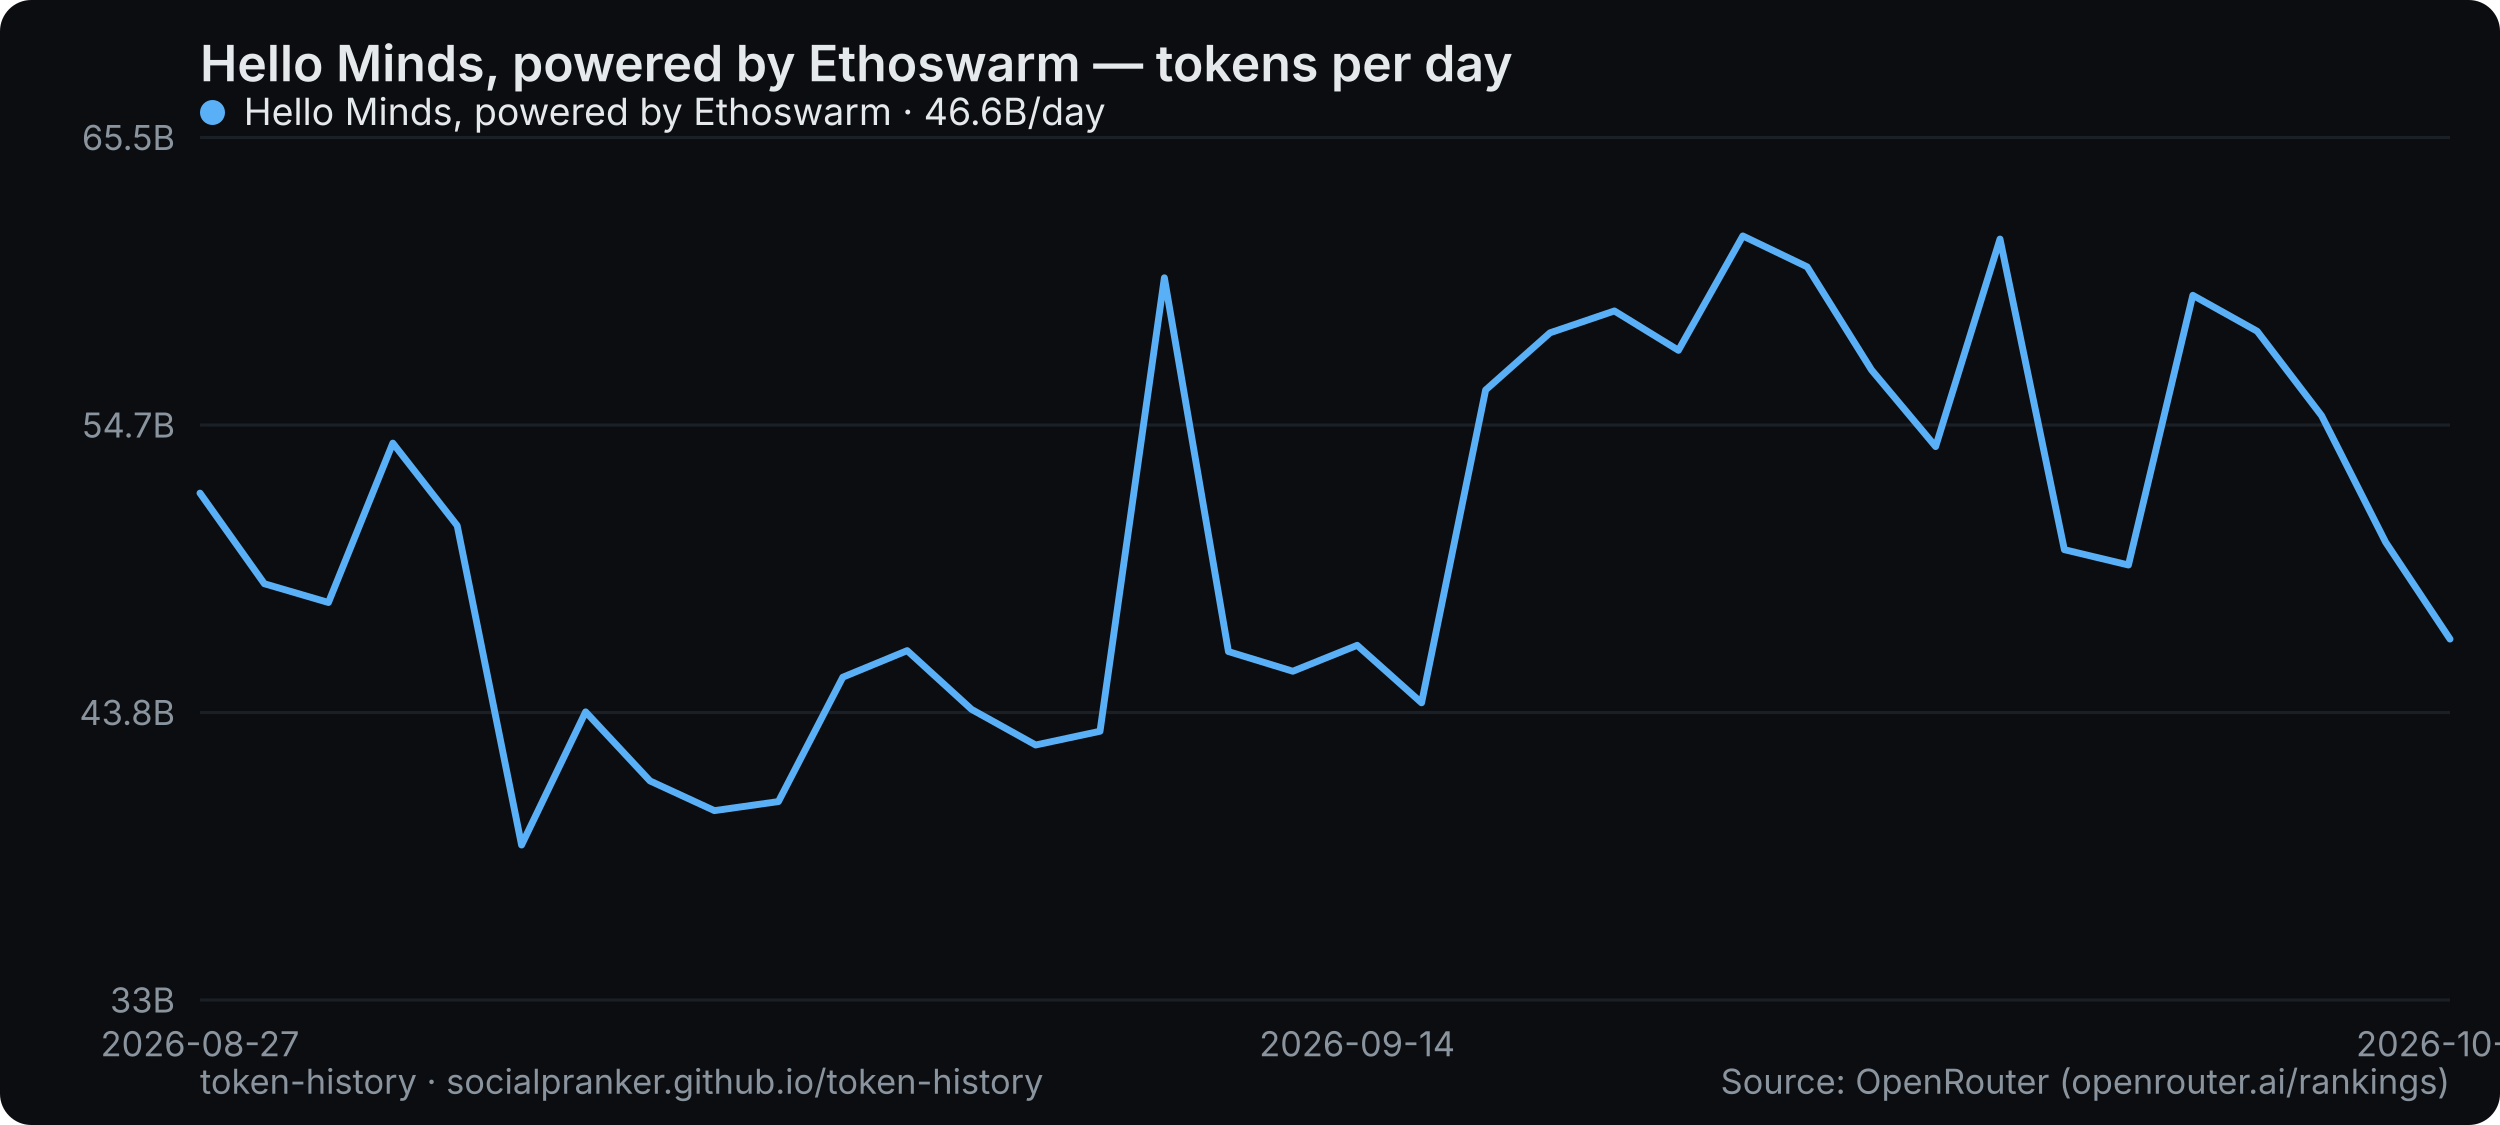
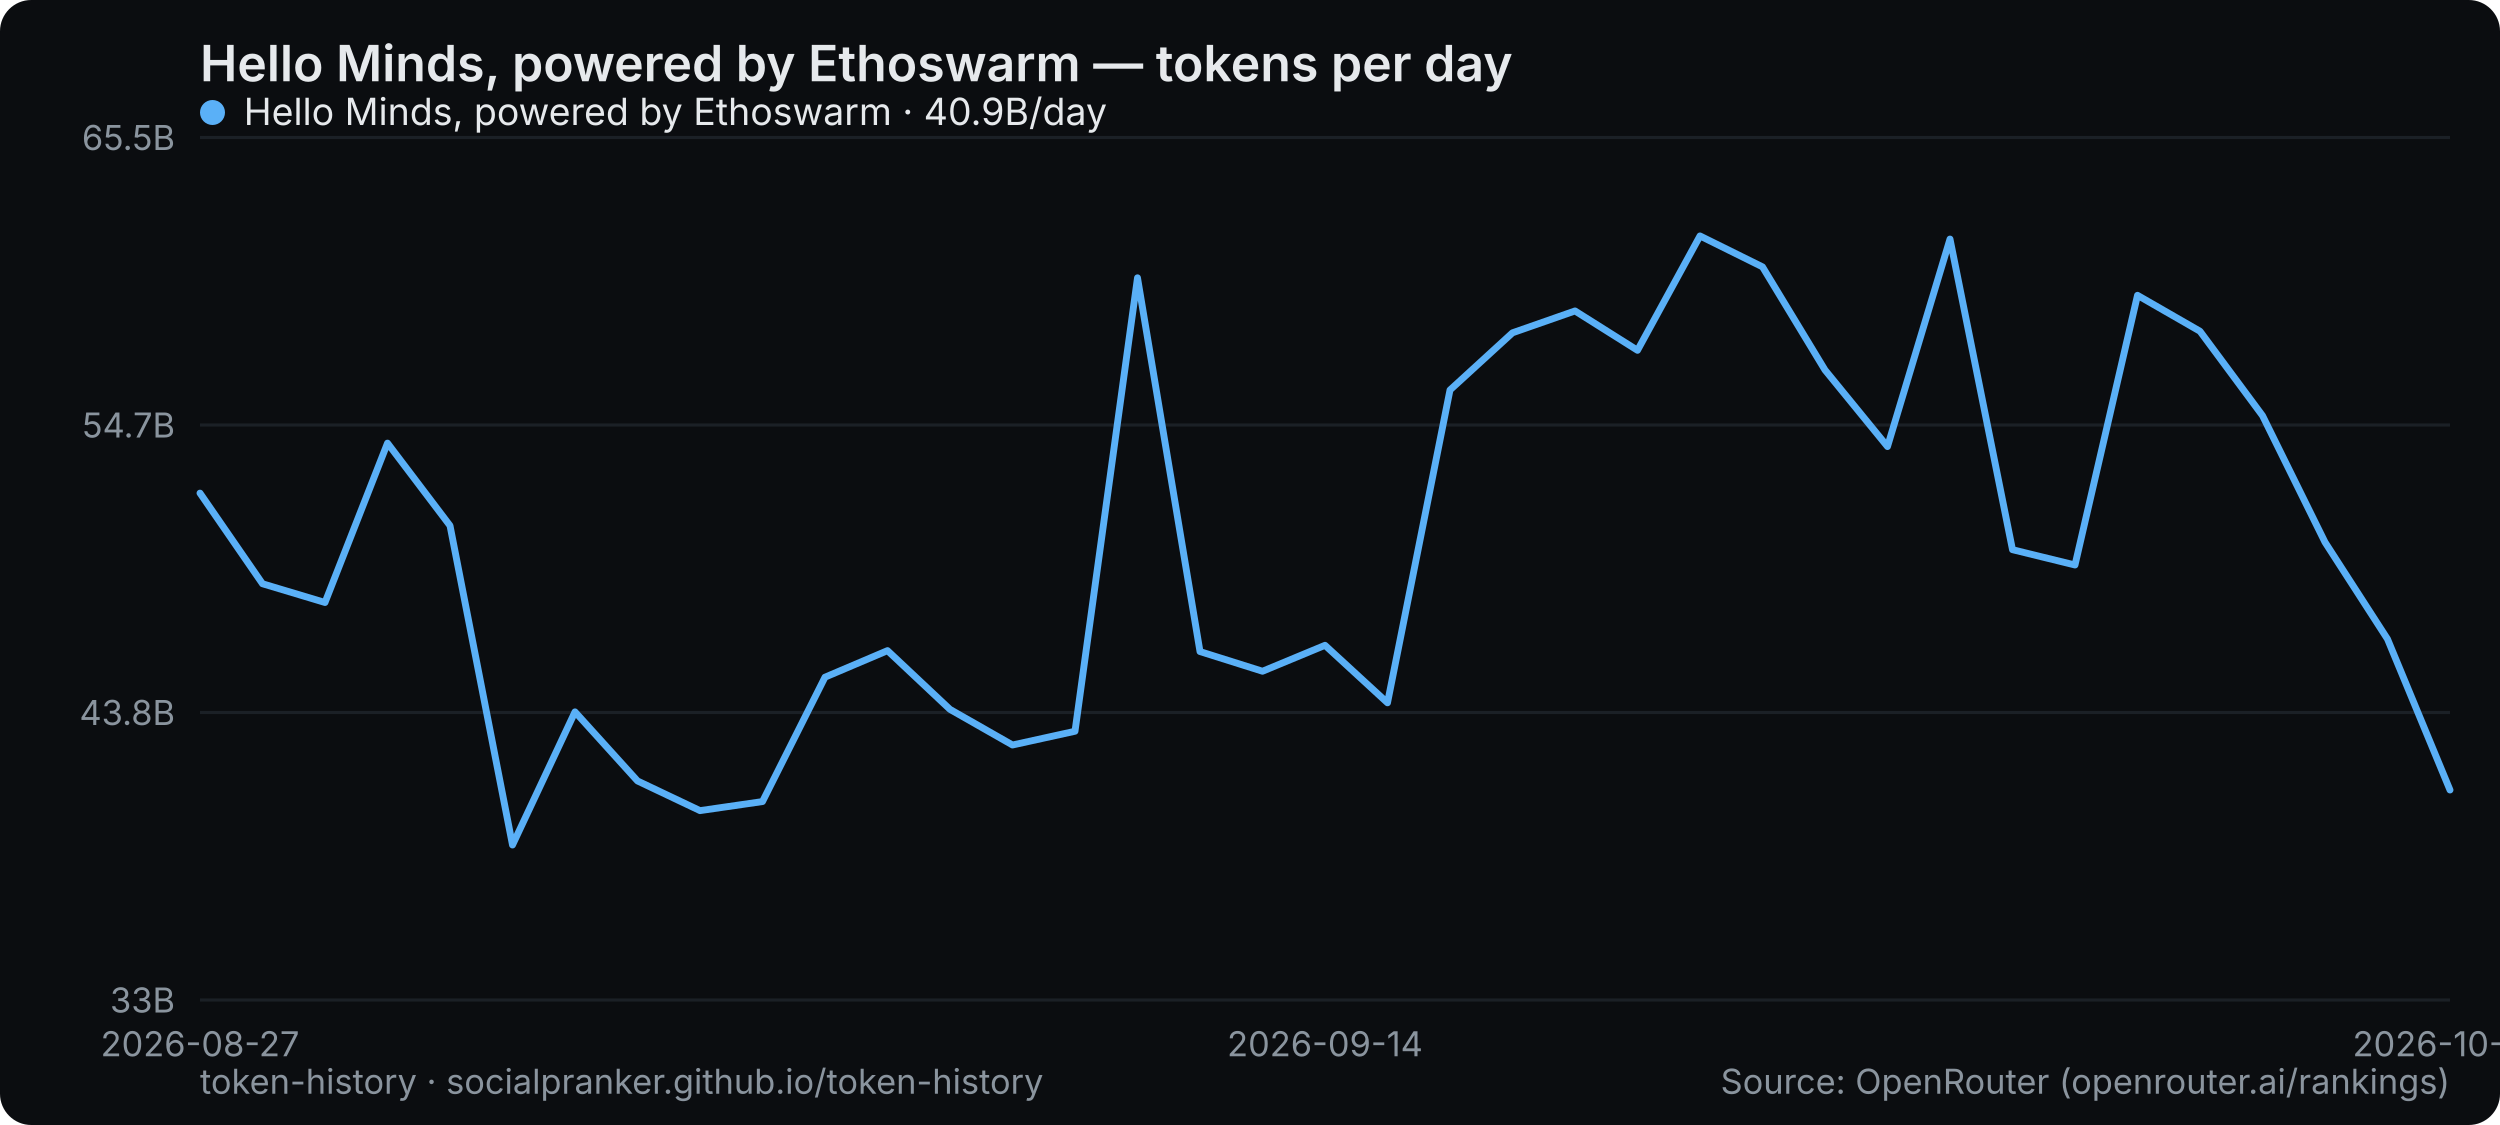
<svg xmlns="http://www.w3.org/2000/svg" width="800" height="360" viewBox="0 0 800 360" role="img" aria-label="Hello Minds, powered by Ethoswarm — tokens per day">
  <rect width="800" height="360" rx="10" fill="#0b0d10" />
  <text x="64" y="26" font-family="system-ui,-apple-system,Segoe UI,sans-serif" font-size="16" font-weight="600" fill="#e6e9ec">Hello Minds, powered by Ethoswarm — tokens per day</text>
  <line x1="64" y1="320" x2="784" y2="320" stroke="#1b2026" stroke-width="1" />
  <text x="56" y="324" text-anchor="end" font-family="system-ui,-apple-system,Segoe UI,sans-serif" font-size="11" fill="#8a949e">33B</text>
  <line x1="64" y1="228" x2="784" y2="228" stroke="#1b2026" stroke-width="1" />
  <text x="56" y="232" text-anchor="end" font-family="system-ui,-apple-system,Segoe UI,sans-serif" font-size="11" fill="#8a949e">43.8B</text>
  <line x1="64" y1="136" x2="784" y2="136" stroke="#1b2026" stroke-width="1" />
  <text x="56" y="140" text-anchor="end" font-family="system-ui,-apple-system,Segoe UI,sans-serif" font-size="11" fill="#8a949e">54.7B</text>
  <line x1="64" y1="44" x2="784" y2="44" stroke="#1b2026" stroke-width="1" />
  <text x="56" y="48" text-anchor="end" font-family="system-ui,-apple-system,Segoe UI,sans-serif" font-size="11" fill="#8a949e">65.5B</text>
  <text x="64" y="338" text-anchor="middle" font-family="system-ui,-apple-system,Segoe UI,sans-serif" font-size="11" fill="#8a949e">2026-08-27</text>
-   <text x="434.286" y="338" text-anchor="middle" font-family="system-ui,-apple-system,Segoe UI,sans-serif" font-size="11" fill="#8a949e">2026-09-14</text>
-   <text x="784" y="338" text-anchor="middle" font-family="system-ui,-apple-system,Segoe UI,sans-serif" font-size="11" fill="#8a949e">2026-10-01</text>
-   <polyline points="64.0,157.8 84.6,186.8 105.1,192.8 125.7,141.8 146.3,168.2 166.9,270.4 187.4,227.8 208.0,249.9 228.6,259.4 249.1,256.5 269.7,216.7 290.3,208.2 310.9,227.0 331.4,238.4 352.0,234.0 372.6,88.9 393.1,208.5 413.7,214.8 434.3,206.5 454.9,224.9 475.4,124.8 496.0,106.5 516.6,99.5 537.1,112.1 557.7,75.5 578.3,85.4 598.9,118.4 619.4,142.9 640.0,76.5 660.6,175.9 681.1,180.8 701.7,94.5 722.3,106.0 742.9,133.0 763.4,173.5 784.0,204.5" fill="none" stroke="#5ab0f7" stroke-width="2.2" stroke-linejoin="round" stroke-linecap="round" />
+   <text x="424" y="338" text-anchor="middle" font-family="system-ui,-apple-system,Segoe UI,sans-serif" font-size="11" fill="#8a949e">2026-09-14</text>
+   <text x="784" y="338" text-anchor="middle" font-family="system-ui,-apple-system,Segoe UI,sans-serif" font-size="11" fill="#8a949e">2026-10-02</text>
+   <polyline points="64.0,157.8 84.0,186.8 104.0,192.8 124.0,141.8 144.0,168.2 164.0,270.4 184.0,227.8 204.0,249.9 224.0,259.4 244.0,256.5 264.0,216.7 284.0,208.2 304.0,227.0 324.0,238.4 344.0,234.0 364.0,88.9 384.0,208.5 404.0,214.8 424.0,206.5 444.0,224.9 464.0,124.8 484.0,106.5 504.0,99.5 524.0,112.1 544.0,75.5 564.0,85.4 584.0,118.4 604.0,142.9 624.0,76.5 644.0,175.9 664.0,180.8 684.0,94.5 704.0,106.0 724.0,133.0 744.0,173.5 764.0,204.5 784.0,252.8" fill="none" stroke="#5ab0f7" stroke-width="2.2" stroke-linejoin="round" stroke-linecap="round" />
  <g font-family="system-ui,-apple-system,Segoe UI,sans-serif" font-size="12">
    <circle cx="68" cy="36" r="4" fill="#5ab0f7" />
-     <text x="78" y="40" fill="#e6e9ec">Hello Minds, powered by Ethoswarm · 46.6B/day</text>
+     <text x="78" y="40" fill="#e6e9ec">Hello Minds, powered by Ethoswarm · 40.9B/day</text>
  </g>
  <text x="64" y="350" font-family="system-ui,-apple-system,Segoe UI,sans-serif" font-size="11" fill="#8a949e">token-history · socialpranker.github.io/token-history</text>
  <text x="784" y="350" text-anchor="end" font-family="system-ui,-apple-system,Segoe UI,sans-serif" font-size="11" fill="#8a949e">Source: OpenRouter (openrouter.ai/rankings)</text>
</svg>
